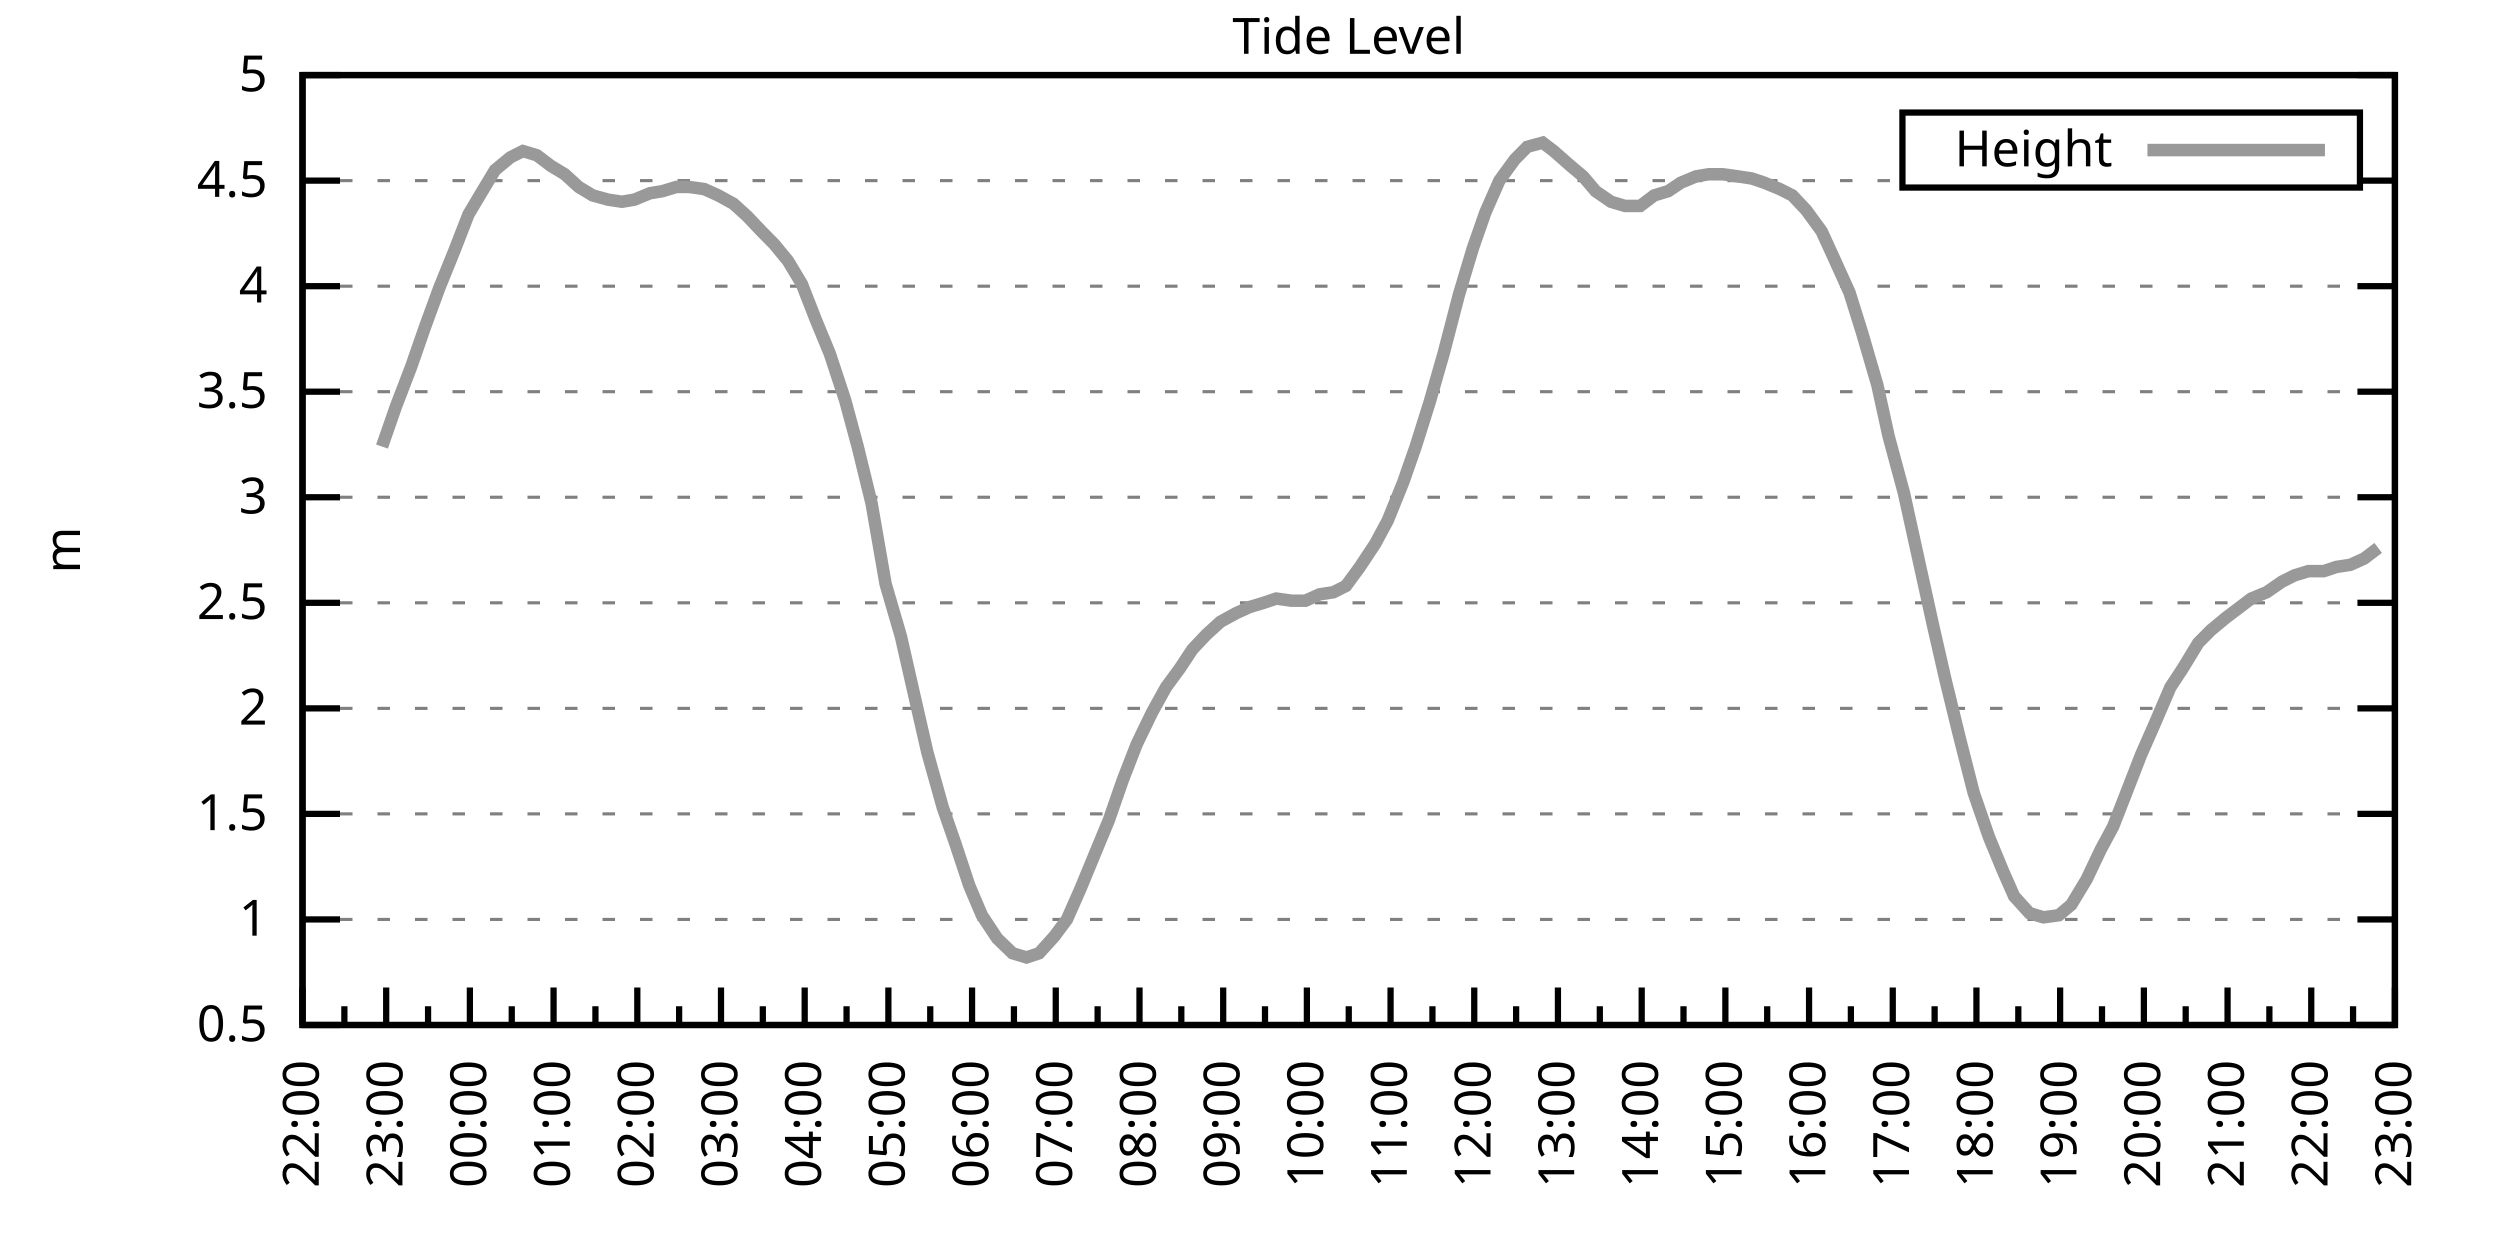
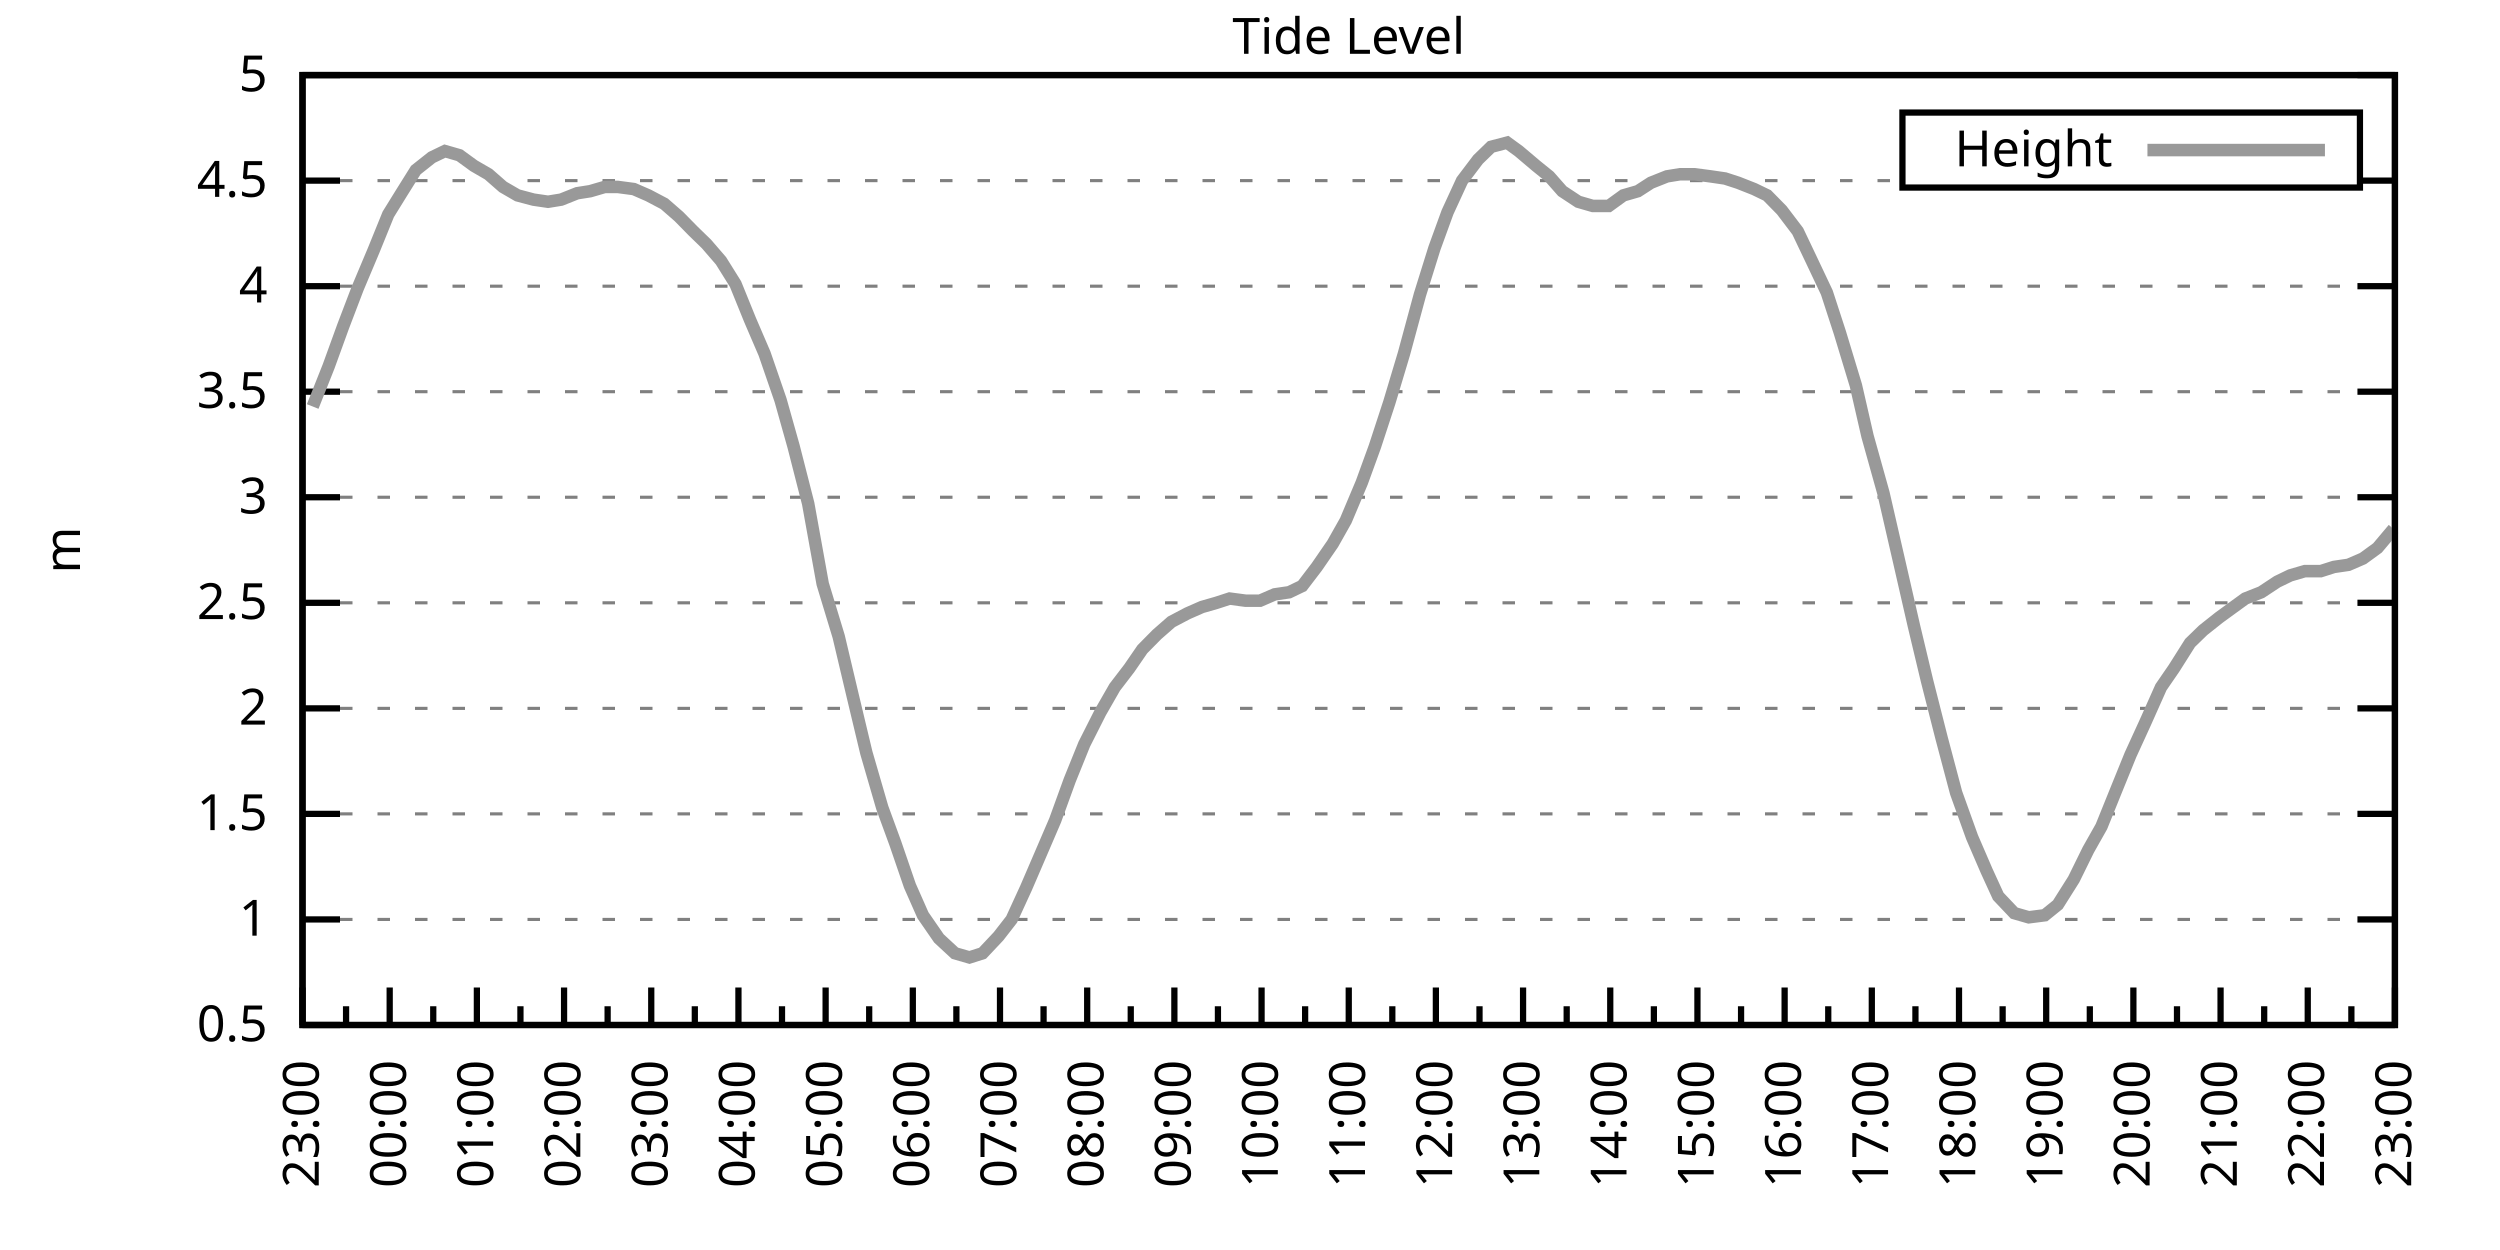
<svg xmlns="http://www.w3.org/2000/svg" xmlns:xlink="http://www.w3.org/1999/xlink" width="400" height="200" viewBox="0 0 400 200">
  <g id="gnuplot_canvas">
    <rect x="0" y="0" width="400" height="200" fill="none" />
    <defs>
      <circle id="gpDot" r="0.5" stroke-width="0.5" stroke="currentColor" />
      <path id="gpPt0" stroke-width="0.333" stroke="currentColor" d="M-1,0 h2 M0,-1 v2" />
      <path id="gpPt1" stroke-width="0.333" stroke="currentColor" d="M-1,-1 L1,1 M1,-1 L-1,1" />
      <path id="gpPt2" stroke-width="0.333" stroke="currentColor" d="M-1,0 L1,0 M0,-1 L0,1 M-1,-1 L1,1 M-1,1 L1,-1" />
      <rect id="gpPt3" stroke-width="0.333" stroke="currentColor" x="-1" y="-1" width="2" height="2" />
      <rect id="gpPt4" stroke-width="0.333" stroke="currentColor" fill="currentColor" x="-1" y="-1" width="2" height="2" />
      <circle id="gpPt5" stroke-width="0.333" stroke="currentColor" cx="0" cy="0" r="1" />
      <use xlink:href="#gpPt5" id="gpPt6" fill="currentColor" stroke="none" />
      <path id="gpPt7" stroke-width="0.333" stroke="currentColor" d="M0,-1.33 L-1.33,0.67 L1.33,0.67 z" />
      <use xlink:href="#gpPt7" id="gpPt8" fill="currentColor" stroke="none" />
      <use xlink:href="#gpPt7" id="gpPt9" stroke="currentColor" transform="rotate(180)" />
      <use xlink:href="#gpPt9" id="gpPt10" fill="currentColor" stroke="none" />
      <use xlink:href="#gpPt3" id="gpPt11" stroke="currentColor" transform="rotate(45)" />
      <use xlink:href="#gpPt11" id="gpPt12" fill="currentColor" stroke="none" />
      <path id="gpPt13" stroke-width="0.333" stroke="currentColor" d="M0,1.330 L1.265,0.411 L0.782,-1.067 L-0.782,-1.076 L-1.265,0.411 z" />
      <use xlink:href="#gpPt13" id="gpPt14" fill="currentColor" stroke="none" />
      <filter id="textbox" filterUnits="objectBoundingBox" x="0" y="0" height="1" width="1">
        <feFlood flood-color="white" flood-opacity="1" result="bgnd" />
        <feComposite in="SourceGraphic" in2="bgnd" operator="atop" />
      </filter>
      <filter id="greybox" filterUnits="objectBoundingBox" x="0" y="0" height="1" width="1">
        <feFlood flood-color="lightgrey" flood-opacity="1" result="grey" />
        <feComposite in="SourceGraphic" in2="grey" operator="atop" />
      </filter>
    </defs>
    <g fill="none" color="white" stroke="currentColor" stroke-width="1.00" stroke-linecap="butt" stroke-linejoin="miter">
</g>
    <g fill="none" color="black" stroke="currentColor" stroke-width="1.00" stroke-linecap="butt" stroke-linejoin="miter">
      <g stroke="none" shape-rendering="crispEdges">
        <polygon fill="rgb(255, 255, 255)" points="48.40,164.00 383.18,164.00 383.18,12.02 48.40,12.02 " />
      </g>
    </g>
    <g fill="none" color="black" stroke="currentColor" stroke-width="1.00" stroke-linecap="butt" stroke-linejoin="miter">
</g>
    <g fill="none" color="black" stroke="black" stroke-width="0.50" stroke-linecap="butt" stroke-linejoin="miter">
</g>
    <g fill="none" color="gray" stroke="currentColor" stroke-width="0.50" stroke-linecap="butt" stroke-linejoin="miter">
      <path stroke="gray" stroke-dasharray="2,4" class="gridline" d="M48.40,164.00 L383.19,164.00  " />
    </g>
    <g fill="none" color="gray" stroke="gray" stroke-width="1.00" stroke-linecap="butt" stroke-linejoin="miter">
</g>
    <g fill="none" color="black" stroke="currentColor" stroke-width="1.00" stroke-linecap="butt" stroke-linejoin="miter">
      <path stroke="black" d="M48.40,164.00 L54.40,164.00 M383.19,164.00 L377.19,164.00  " />
      <g transform="translate(42.80,166.60)" stroke="none" fill="black" font-family="Sans" font-size="8.00" text-anchor="end">
        <text>
          <tspan font-family="Sans"> 0.5</tspan>
        </text>
      </g>
    </g>
    <g fill="none" color="black" stroke="currentColor" stroke-width="1.00" stroke-linecap="butt" stroke-linejoin="miter">
</g>
    <g fill="none" color="black" stroke="black" stroke-width="0.50" stroke-linecap="butt" stroke-linejoin="miter">
</g>
    <g fill="none" color="gray" stroke="currentColor" stroke-width="0.50" stroke-linecap="butt" stroke-linejoin="miter">
      <path stroke="gray" stroke-dasharray="2,4" class="gridline" d="M48.40,147.11 L383.19,147.11  " />
    </g>
    <g fill="none" color="gray" stroke="gray" stroke-width="1.00" stroke-linecap="butt" stroke-linejoin="miter">
</g>
    <g fill="none" color="black" stroke="currentColor" stroke-width="1.00" stroke-linecap="butt" stroke-linejoin="miter">
      <path stroke="black" d="M48.40,147.11 L54.40,147.11 M383.19,147.11 L377.19,147.11  " />
      <g transform="translate(42.80,149.71)" stroke="none" fill="black" font-family="Sans" font-size="8.00" text-anchor="end">
        <text>
          <tspan font-family="Sans"> 1</tspan>
        </text>
      </g>
    </g>
    <g fill="none" color="black" stroke="currentColor" stroke-width="1.00" stroke-linecap="butt" stroke-linejoin="miter">
</g>
    <g fill="none" color="black" stroke="black" stroke-width="0.50" stroke-linecap="butt" stroke-linejoin="miter">
</g>
    <g fill="none" color="gray" stroke="currentColor" stroke-width="0.50" stroke-linecap="butt" stroke-linejoin="miter">
      <path stroke="gray" stroke-dasharray="2,4" class="gridline" d="M48.40,130.22 L383.19,130.22  " />
    </g>
    <g fill="none" color="gray" stroke="gray" stroke-width="1.00" stroke-linecap="butt" stroke-linejoin="miter">
</g>
    <g fill="none" color="black" stroke="currentColor" stroke-width="1.00" stroke-linecap="butt" stroke-linejoin="miter">
      <path stroke="black" d="M48.40,130.22 L54.40,130.22 M383.19,130.22 L377.19,130.22  " />
      <g transform="translate(42.80,132.82)" stroke="none" fill="black" font-family="Sans" font-size="8.00" text-anchor="end">
        <text>
          <tspan font-family="Sans"> 1.5</tspan>
        </text>
      </g>
    </g>
    <g fill="none" color="black" stroke="currentColor" stroke-width="1.00" stroke-linecap="butt" stroke-linejoin="miter">
</g>
    <g fill="none" color="black" stroke="black" stroke-width="0.50" stroke-linecap="butt" stroke-linejoin="miter">
</g>
    <g fill="none" color="gray" stroke="currentColor" stroke-width="0.50" stroke-linecap="butt" stroke-linejoin="miter">
      <path stroke="gray" stroke-dasharray="2,4" class="gridline" d="M48.40,113.34 L383.19,113.34  " />
    </g>
    <g fill="none" color="gray" stroke="gray" stroke-width="1.00" stroke-linecap="butt" stroke-linejoin="miter">
</g>
    <g fill="none" color="black" stroke="currentColor" stroke-width="1.00" stroke-linecap="butt" stroke-linejoin="miter">
      <path stroke="black" d="M48.40,113.34 L54.40,113.34 M383.19,113.34 L377.19,113.34  " />
      <g transform="translate(42.80,115.94)" stroke="none" fill="black" font-family="Sans" font-size="8.00" text-anchor="end">
        <text>
          <tspan font-family="Sans"> 2</tspan>
        </text>
      </g>
    </g>
    <g fill="none" color="black" stroke="currentColor" stroke-width="1.00" stroke-linecap="butt" stroke-linejoin="miter">
</g>
    <g fill="none" color="black" stroke="black" stroke-width="0.50" stroke-linecap="butt" stroke-linejoin="miter">
</g>
    <g fill="none" color="gray" stroke="currentColor" stroke-width="0.50" stroke-linecap="butt" stroke-linejoin="miter">
      <path stroke="gray" stroke-dasharray="2,4" class="gridline" d="M48.40,96.45 L383.19,96.45  " />
    </g>
    <g fill="none" color="gray" stroke="gray" stroke-width="1.00" stroke-linecap="butt" stroke-linejoin="miter">
</g>
    <g fill="none" color="black" stroke="currentColor" stroke-width="1.00" stroke-linecap="butt" stroke-linejoin="miter">
      <path stroke="black" d="M48.40,96.45 L54.40,96.45 M383.19,96.45 L377.19,96.45  " />
      <g transform="translate(42.80,99.05)" stroke="none" fill="black" font-family="Sans" font-size="8.00" text-anchor="end">
        <text>
          <tspan font-family="Sans"> 2.5</tspan>
        </text>
      </g>
    </g>
    <g fill="none" color="black" stroke="currentColor" stroke-width="1.00" stroke-linecap="butt" stroke-linejoin="miter">
</g>
    <g fill="none" color="black" stroke="black" stroke-width="0.50" stroke-linecap="butt" stroke-linejoin="miter">
</g>
    <g fill="none" color="gray" stroke="currentColor" stroke-width="0.50" stroke-linecap="butt" stroke-linejoin="miter">
      <path stroke="gray" stroke-dasharray="2,4" class="gridline" d="M48.40,79.56 L383.19,79.56  " />
    </g>
    <g fill="none" color="gray" stroke="gray" stroke-width="1.00" stroke-linecap="butt" stroke-linejoin="miter">
</g>
    <g fill="none" color="black" stroke="currentColor" stroke-width="1.00" stroke-linecap="butt" stroke-linejoin="miter">
      <path stroke="black" d="M48.40,79.56 L54.40,79.56 M383.19,79.56 L377.19,79.56  " />
      <g transform="translate(42.80,82.16)" stroke="none" fill="black" font-family="Sans" font-size="8.00" text-anchor="end">
        <text>
          <tspan font-family="Sans"> 3</tspan>
        </text>
      </g>
    </g>
    <g fill="none" color="black" stroke="currentColor" stroke-width="1.00" stroke-linecap="butt" stroke-linejoin="miter">
</g>
    <g fill="none" color="black" stroke="black" stroke-width="0.50" stroke-linecap="butt" stroke-linejoin="miter">
</g>
    <g fill="none" color="gray" stroke="currentColor" stroke-width="0.50" stroke-linecap="butt" stroke-linejoin="miter">
      <path stroke="gray" stroke-dasharray="2,4" class="gridline" d="M48.40,62.67 L383.19,62.67  " />
    </g>
    <g fill="none" color="gray" stroke="gray" stroke-width="1.00" stroke-linecap="butt" stroke-linejoin="miter">
</g>
    <g fill="none" color="black" stroke="currentColor" stroke-width="1.00" stroke-linecap="butt" stroke-linejoin="miter">
      <path stroke="black" d="M48.40,62.67 L54.40,62.67 M383.19,62.67 L377.19,62.67  " />
      <g transform="translate(42.80,65.27)" stroke="none" fill="black" font-family="Sans" font-size="8.00" text-anchor="end">
        <text>
          <tspan font-family="Sans"> 3.5</tspan>
        </text>
      </g>
    </g>
    <g fill="none" color="black" stroke="currentColor" stroke-width="1.00" stroke-linecap="butt" stroke-linejoin="miter">
</g>
    <g fill="none" color="black" stroke="black" stroke-width="0.50" stroke-linecap="butt" stroke-linejoin="miter">
</g>
    <g fill="none" color="gray" stroke="currentColor" stroke-width="0.50" stroke-linecap="butt" stroke-linejoin="miter">
      <path stroke="gray" stroke-dasharray="2,4" class="gridline" d="M48.40,45.79 L383.19,45.79  " />
    </g>
    <g fill="none" color="gray" stroke="gray" stroke-width="1.00" stroke-linecap="butt" stroke-linejoin="miter">
</g>
    <g fill="none" color="black" stroke="currentColor" stroke-width="1.00" stroke-linecap="butt" stroke-linejoin="miter">
      <path stroke="black" d="M48.40,45.79 L54.40,45.79 M383.19,45.79 L377.19,45.79  " />
      <g transform="translate(42.80,48.39)" stroke="none" fill="black" font-family="Sans" font-size="8.00" text-anchor="end">
        <text>
          <tspan font-family="Sans"> 4</tspan>
        </text>
      </g>
    </g>
    <g fill="none" color="black" stroke="currentColor" stroke-width="1.00" stroke-linecap="butt" stroke-linejoin="miter">
</g>
    <g fill="none" color="black" stroke="black" stroke-width="0.50" stroke-linecap="butt" stroke-linejoin="miter">
</g>
    <g fill="none" color="gray" stroke="currentColor" stroke-width="0.50" stroke-linecap="butt" stroke-linejoin="miter">
      <path stroke="gray" stroke-dasharray="2,4" class="gridline" d="M48.40,28.90 L304.39,28.90 M377.59,28.90 L383.19,28.90  " />
    </g>
    <g fill="none" color="gray" stroke="gray" stroke-width="1.00" stroke-linecap="butt" stroke-linejoin="miter">
</g>
    <g fill="none" color="black" stroke="currentColor" stroke-width="1.00" stroke-linecap="butt" stroke-linejoin="miter">
      <path stroke="black" d="M48.40,28.90 L54.40,28.90 M383.19,28.90 L377.19,28.90  " />
      <g transform="translate(42.80,31.50)" stroke="none" fill="black" font-family="Sans" font-size="8.00" text-anchor="end">
        <text>
          <tspan font-family="Sans"> 4.5</tspan>
        </text>
      </g>
    </g>
    <g fill="none" color="black" stroke="currentColor" stroke-width="1.00" stroke-linecap="butt" stroke-linejoin="miter">
</g>
    <g fill="none" color="black" stroke="black" stroke-width="0.50" stroke-linecap="butt" stroke-linejoin="miter">
</g>
    <g fill="none" color="gray" stroke="currentColor" stroke-width="0.50" stroke-linecap="butt" stroke-linejoin="miter">
      <path stroke="gray" stroke-dasharray="2,4" class="gridline" d="M48.40,12.01 L383.19,12.01  " />
    </g>
    <g fill="none" color="gray" stroke="gray" stroke-width="1.00" stroke-linecap="butt" stroke-linejoin="miter">
</g>
    <g fill="none" color="black" stroke="currentColor" stroke-width="1.00" stroke-linecap="butt" stroke-linejoin="miter">
      <path stroke="black" d="M48.40,12.01 L54.40,12.01 M383.19,12.01 L377.19,12.01  " />
      <g transform="translate(42.80,14.61)" stroke="none" fill="black" font-family="Sans" font-size="8.00" text-anchor="end">
        <text>
          <tspan font-family="Sans"> 5</tspan>
        </text>
      </g>
    </g>
    <g fill="none" color="black" stroke="currentColor" stroke-width="1.00" stroke-linecap="butt" stroke-linejoin="miter">
      <path stroke="black" d="M48.40,164.00 L48.40,158.00  " />
      <g transform="translate(51.00,169.60) rotate(270)" stroke="none" fill="black" font-family="Sans" font-size="8.00" text-anchor="end">
        <text>
+           <tspan font-family="Sans">23:00</tspan>
+         </text>
+       </g>
+     </g>
+     <g fill="none" color="black" stroke="currentColor" stroke-width="1.00" stroke-linecap="butt" stroke-linejoin="miter">
+       <path stroke="black" d="M55.37,164.00 L55.37,161.00 M62.35,164.00 L62.35,158.00  " />
+       <g transform="translate(64.95,169.60) rotate(270)" stroke="none" fill="black" font-family="Sans" font-size="8.00" text-anchor="end">
+         <text>
+           <tspan font-family="Sans">00:00</tspan>
+         </text>
+       </g>
+     </g>
+     <g fill="none" color="black" stroke="currentColor" stroke-width="1.00" stroke-linecap="butt" stroke-linejoin="miter">
+       <path stroke="black" d="M69.32,164.00 L69.32,161.00 M76.30,164.00 L76.30,158.00  " />
+       <g transform="translate(78.90,169.60) rotate(270)" stroke="none" fill="black" font-family="Sans" font-size="8.00" text-anchor="end">
+         <text>
+           <tspan font-family="Sans">01:00</tspan>
+         </text>
+       </g>
+     </g>
+     <g fill="none" color="black" stroke="currentColor" stroke-width="1.00" stroke-linecap="butt" stroke-linejoin="miter">
+       <path stroke="black" d="M83.27,164.00 L83.27,161.00 M90.25,164.00 L90.25,158.00  " />
+       <g transform="translate(92.85,169.60) rotate(270)" stroke="none" fill="black" font-family="Sans" font-size="8.00" text-anchor="end">
+         <text>
+           <tspan font-family="Sans">02:00</tspan>
+         </text>
+       </g>
+     </g>
+     <g fill="none" color="black" stroke="currentColor" stroke-width="1.00" stroke-linecap="butt" stroke-linejoin="miter">
+       <path stroke="black" d="M97.22,164.00 L97.22,161.00 M104.20,164.00 L104.20,158.00  " />
+       <g transform="translate(106.80,169.60) rotate(270)" stroke="none" fill="black" font-family="Sans" font-size="8.00" text-anchor="end">
+         <text>
+           <tspan font-family="Sans">03:00</tspan>
+         </text>
+       </g>
+     </g>
+     <g fill="none" color="black" stroke="currentColor" stroke-width="1.00" stroke-linecap="butt" stroke-linejoin="miter">
+       <path stroke="black" d="M111.17,164.00 L111.17,161.00 M118.15,164.00 L118.15,158.00  " />
+       <g transform="translate(120.75,169.60) rotate(270)" stroke="none" fill="black" font-family="Sans" font-size="8.00" text-anchor="end">
+         <text>
+           <tspan font-family="Sans">04:00</tspan>
+         </text>
+       </g>
+     </g>
+     <g fill="none" color="black" stroke="currentColor" stroke-width="1.00" stroke-linecap="butt" stroke-linejoin="miter">
+       <path stroke="black" d="M125.12,164.00 L125.12,161.00 M132.10,164.00 L132.10,158.00  " />
+       <g transform="translate(134.70,169.60) rotate(270)" stroke="none" fill="black" font-family="Sans" font-size="8.00" text-anchor="end">
+         <text>
+           <tspan font-family="Sans">05:00</tspan>
+         </text>
+       </g>
+     </g>
+     <g fill="none" color="black" stroke="currentColor" stroke-width="1.00" stroke-linecap="butt" stroke-linejoin="miter">
+       <path stroke="black" d="M139.07,164.00 L139.07,161.00 M146.05,164.00 L146.05,158.00  " />
+       <g transform="translate(148.65,169.60) rotate(270)" stroke="none" fill="black" font-family="Sans" font-size="8.00" text-anchor="end">
+         <text>
+           <tspan font-family="Sans">06:00</tspan>
+         </text>
+       </g>
+     </g>
+     <g fill="none" color="black" stroke="currentColor" stroke-width="1.00" stroke-linecap="butt" stroke-linejoin="miter">
+       <path stroke="black" d="M153.02,164.00 L153.02,161.00 M160.00,164.00 L160.00,158.00  " />
+       <g transform="translate(162.60,169.60) rotate(270)" stroke="none" fill="black" font-family="Sans" font-size="8.00" text-anchor="end">
+         <text>
+           <tspan font-family="Sans">07:00</tspan>
+         </text>
+       </g>
+     </g>
+     <g fill="none" color="black" stroke="currentColor" stroke-width="1.00" stroke-linecap="butt" stroke-linejoin="miter">
+       <path stroke="black" d="M166.97,164.00 L166.97,161.00 M173.95,164.00 L173.95,158.00  " />
+       <g transform="translate(176.55,169.60) rotate(270)" stroke="none" fill="black" font-family="Sans" font-size="8.00" text-anchor="end">
+         <text>
+           <tspan font-family="Sans">08:00</tspan>
+         </text>
+       </g>
+     </g>
+     <g fill="none" color="black" stroke="currentColor" stroke-width="1.00" stroke-linecap="butt" stroke-linejoin="miter">
+       <path stroke="black" d="M180.92,164.00 L180.92,161.00 M187.90,164.00 L187.90,158.00  " />
+       <g transform="translate(190.50,169.60) rotate(270)" stroke="none" fill="black" font-family="Sans" font-size="8.00" text-anchor="end">
+         <text>
+           <tspan font-family="Sans">09:00</tspan>
+         </text>
+       </g>
+     </g>
+     <g fill="none" color="black" stroke="currentColor" stroke-width="1.00" stroke-linecap="butt" stroke-linejoin="miter">
+       <path stroke="black" d="M194.87,164.00 L194.87,161.00 M201.85,164.00 L201.85,158.00  " />
+       <g transform="translate(204.45,169.60) rotate(270)" stroke="none" fill="black" font-family="Sans" font-size="8.00" text-anchor="end">
+         <text>
+           <tspan font-family="Sans">10:00</tspan>
+         </text>
+       </g>
+     </g>
+     <g fill="none" color="black" stroke="currentColor" stroke-width="1.00" stroke-linecap="butt" stroke-linejoin="miter">
+       <path stroke="black" d="M208.82,164.00 L208.82,161.00 M215.80,164.00 L215.80,158.00  " />
+       <g transform="translate(218.40,169.60) rotate(270)" stroke="none" fill="black" font-family="Sans" font-size="8.00" text-anchor="end">
+         <text>
+           <tspan font-family="Sans">11:00</tspan>
+         </text>
+       </g>
+     </g>
+     <g fill="none" color="black" stroke="currentColor" stroke-width="1.00" stroke-linecap="butt" stroke-linejoin="miter">
+       <path stroke="black" d="M222.77,164.00 L222.77,161.00 M229.74,164.00 L229.74,158.00  " />
+       <g transform="translate(232.34,169.60) rotate(270)" stroke="none" fill="black" font-family="Sans" font-size="8.00" text-anchor="end">
+         <text>
+           <tspan font-family="Sans">12:00</tspan>
+         </text>
+       </g>
+     </g>
+     <g fill="none" color="black" stroke="currentColor" stroke-width="1.00" stroke-linecap="butt" stroke-linejoin="miter">
+       <path stroke="black" d="M236.72,164.00 L236.72,161.00 M243.69,164.00 L243.69,158.00  " />
+       <g transform="translate(246.29,169.60) rotate(270)" stroke="none" fill="black" font-family="Sans" font-size="8.00" text-anchor="end">
+         <text>
+           <tspan font-family="Sans">13:00</tspan>
+         </text>
+       </g>
+     </g>
+     <g fill="none" color="black" stroke="currentColor" stroke-width="1.00" stroke-linecap="butt" stroke-linejoin="miter">
+       <path stroke="black" d="M250.67,164.00 L250.67,161.00 M257.64,164.00 L257.64,158.00  " />
+       <g transform="translate(260.24,169.60) rotate(270)" stroke="none" fill="black" font-family="Sans" font-size="8.00" text-anchor="end">
+         <text>
+           <tspan font-family="Sans">14:00</tspan>
+         </text>
+       </g>
+     </g>
+     <g fill="none" color="black" stroke="currentColor" stroke-width="1.00" stroke-linecap="butt" stroke-linejoin="miter">
+       <path stroke="black" d="M264.62,164.00 L264.62,161.00 M271.59,164.00 L271.59,158.00  " />
+       <g transform="translate(274.19,169.60) rotate(270)" stroke="none" fill="black" font-family="Sans" font-size="8.00" text-anchor="end">
+         <text>
+           <tspan font-family="Sans">15:00</tspan>
+         </text>
+       </g>
+     </g>
+     <g fill="none" color="black" stroke="currentColor" stroke-width="1.00" stroke-linecap="butt" stroke-linejoin="miter">
+       <path stroke="black" d="M278.57,164.00 L278.57,161.00 M285.54,164.00 L285.54,158.00  " />
+       <g transform="translate(288.14,169.60) rotate(270)" stroke="none" fill="black" font-family="Sans" font-size="8.00" text-anchor="end">
+         <text>
+           <tspan font-family="Sans">16:00</tspan>
+         </text>
+       </g>
+     </g>
+     <g fill="none" color="black" stroke="currentColor" stroke-width="1.00" stroke-linecap="butt" stroke-linejoin="miter">
+       <path stroke="black" d="M292.52,164.00 L292.52,161.00 M299.49,164.00 L299.49,158.00  " />
+       <g transform="translate(302.09,169.60) rotate(270)" stroke="none" fill="black" font-family="Sans" font-size="8.00" text-anchor="end">
+         <text>
+           <tspan font-family="Sans">17:00</tspan>
+         </text>
+       </g>
+     </g>
+     <g fill="none" color="black" stroke="currentColor" stroke-width="1.00" stroke-linecap="butt" stroke-linejoin="miter">
+       <path stroke="black" d="M306.47,164.00 L306.47,161.00 M313.44,164.00 L313.44,158.00  " />
+       <g transform="translate(316.04,169.60) rotate(270)" stroke="none" fill="black" font-family="Sans" font-size="8.00" text-anchor="end">
+         <text>
+           <tspan font-family="Sans">18:00</tspan>
+         </text>
+       </g>
+     </g>
+     <g fill="none" color="black" stroke="currentColor" stroke-width="1.00" stroke-linecap="butt" stroke-linejoin="miter">
+       <path stroke="black" d="M320.42,164.00 L320.42,161.00 M327.39,164.00 L327.39,158.00  " />
+       <g transform="translate(329.99,169.60) rotate(270)" stroke="none" fill="black" font-family="Sans" font-size="8.00" text-anchor="end">
+         <text>
+           <tspan font-family="Sans">19:00</tspan>
+         </text>
+       </g>
+     </g>
+     <g fill="none" color="black" stroke="currentColor" stroke-width="1.00" stroke-linecap="butt" stroke-linejoin="miter">
+       <path stroke="black" d="M334.37,164.00 L334.37,161.00 M341.34,164.00 L341.34,158.00  " />
+       <g transform="translate(343.94,169.60) rotate(270)" stroke="none" fill="black" font-family="Sans" font-size="8.00" text-anchor="end">
+         <text>
+           <tspan font-family="Sans">20:00</tspan>
+         </text>
+       </g>
+     </g>
+     <g fill="none" color="black" stroke="currentColor" stroke-width="1.00" stroke-linecap="butt" stroke-linejoin="miter">
+       <path stroke="black" d="M348.32,164.00 L348.32,161.00 M355.29,164.00 L355.29,158.00  " />
+       <g transform="translate(357.89,169.60) rotate(270)" stroke="none" fill="black" font-family="Sans" font-size="8.00" text-anchor="end">
+         <text>
+           <tspan font-family="Sans">21:00</tspan>
+         </text>
+       </g>
+     </g>
+     <g fill="none" color="black" stroke="currentColor" stroke-width="1.00" stroke-linecap="butt" stroke-linejoin="miter">
+       <path stroke="black" d="M362.27,164.00 L362.27,161.00 M369.24,164.00 L369.24,158.00  " />
+       <g transform="translate(371.84,169.60) rotate(270)" stroke="none" fill="black" font-family="Sans" font-size="8.00" text-anchor="end">
+         <text>
          <tspan font-family="Sans">22:00</tspan>
        </text>
      </g>
    </g>
    <g fill="none" color="black" stroke="currentColor" stroke-width="1.00" stroke-linecap="butt" stroke-linejoin="miter">
-       <path stroke="black" d="M55.10,164.00 L55.10,161.00 M61.79,164.00 L61.79,158.00  " />
-       <g transform="translate(64.39,169.60) rotate(270)" stroke="none" fill="black" font-family="Sans" font-size="8.00" text-anchor="end">
-         <text>
-           <tspan font-family="Sans">23:00</tspan>
-         </text>
-       </g>
-     </g>
-     <g fill="none" color="black" stroke="currentColor" stroke-width="1.00" stroke-linecap="butt" stroke-linejoin="miter">
-       <path stroke="black" d="M68.49,164.00 L68.49,161.00 M75.18,164.00 L75.18,158.00  " />
-       <g transform="translate(77.78,169.60) rotate(270)" stroke="none" fill="black" font-family="Sans" font-size="8.00" text-anchor="end">
-         <text>
-           <tspan font-family="Sans">00:00</tspan>
-         </text>
-       </g>
-     </g>
-     <g fill="none" color="black" stroke="currentColor" stroke-width="1.00" stroke-linecap="butt" stroke-linejoin="miter">
-       <path stroke="black" d="M81.88,164.00 L81.88,161.00 M88.57,164.00 L88.57,158.00  " />
-       <g transform="translate(91.17,169.60) rotate(270)" stroke="none" fill="black" font-family="Sans" font-size="8.00" text-anchor="end">
-         <text>
-           <tspan font-family="Sans">01:00</tspan>
-         </text>
-       </g>
-     </g>
-     <g fill="none" color="black" stroke="currentColor" stroke-width="1.00" stroke-linecap="butt" stroke-linejoin="miter">
-       <path stroke="black" d="M95.27,164.00 L95.27,161.00 M101.97,164.00 L101.97,158.00  " />
-       <g transform="translate(104.57,169.60) rotate(270)" stroke="none" fill="black" font-family="Sans" font-size="8.00" text-anchor="end">
-         <text>
-           <tspan font-family="Sans">02:00</tspan>
-         </text>
-       </g>
-     </g>
-     <g fill="none" color="black" stroke="currentColor" stroke-width="1.00" stroke-linecap="butt" stroke-linejoin="miter">
-       <path stroke="black" d="M108.66,164.00 L108.66,161.00 M115.36,164.00 L115.36,158.00  " />
-       <g transform="translate(117.96,169.60) rotate(270)" stroke="none" fill="black" font-family="Sans" font-size="8.00" text-anchor="end">
-         <text>
-           <tspan font-family="Sans">03:00</tspan>
-         </text>
-       </g>
-     </g>
-     <g fill="none" color="black" stroke="currentColor" stroke-width="1.00" stroke-linecap="butt" stroke-linejoin="miter">
-       <path stroke="black" d="M122.05,164.00 L122.05,161.00 M128.75,164.00 L128.75,158.00  " />
-       <g transform="translate(131.35,169.60) rotate(270)" stroke="none" fill="black" font-family="Sans" font-size="8.00" text-anchor="end">
-         <text>
-           <tspan font-family="Sans">04:00</tspan>
-         </text>
-       </g>
-     </g>
-     <g fill="none" color="black" stroke="currentColor" stroke-width="1.00" stroke-linecap="butt" stroke-linejoin="miter">
-       <path stroke="black" d="M135.45,164.00 L135.45,161.00 M142.14,164.00 L142.14,158.00  " />
-       <g transform="translate(144.74,169.60) rotate(270)" stroke="none" fill="black" font-family="Sans" font-size="8.00" text-anchor="end">
-         <text>
-           <tspan font-family="Sans">05:00</tspan>
-         </text>
-       </g>
-     </g>
-     <g fill="none" color="black" stroke="currentColor" stroke-width="1.00" stroke-linecap="butt" stroke-linejoin="miter">
-       <path stroke="black" d="M148.84,164.00 L148.84,161.00 M155.53,164.00 L155.53,158.00  " />
-       <g transform="translate(158.13,169.60) rotate(270)" stroke="none" fill="black" font-family="Sans" font-size="8.00" text-anchor="end">
-         <text>
-           <tspan font-family="Sans">06:00</tspan>
-         </text>
-       </g>
-     </g>
-     <g fill="none" color="black" stroke="currentColor" stroke-width="1.00" stroke-linecap="butt" stroke-linejoin="miter">
-       <path stroke="black" d="M162.23,164.00 L162.23,161.00 M168.92,164.00 L168.92,158.00  " />
-       <g transform="translate(171.52,169.60) rotate(270)" stroke="none" fill="black" font-family="Sans" font-size="8.00" text-anchor="end">
-         <text>
-           <tspan font-family="Sans">07:00</tspan>
-         </text>
-       </g>
-     </g>
-     <g fill="none" color="black" stroke="currentColor" stroke-width="1.00" stroke-linecap="butt" stroke-linejoin="miter">
-       <path stroke="black" d="M175.62,164.00 L175.62,161.00 M182.32,164.00 L182.32,158.00  " />
-       <g transform="translate(184.92,169.60) rotate(270)" stroke="none" fill="black" font-family="Sans" font-size="8.00" text-anchor="end">
-         <text>
-           <tspan font-family="Sans">08:00</tspan>
-         </text>
-       </g>
-     </g>
-     <g fill="none" color="black" stroke="currentColor" stroke-width="1.00" stroke-linecap="butt" stroke-linejoin="miter">
-       <path stroke="black" d="M189.01,164.00 L189.01,161.00 M195.71,164.00 L195.71,158.00  " />
-       <g transform="translate(198.31,169.60) rotate(270)" stroke="none" fill="black" font-family="Sans" font-size="8.00" text-anchor="end">
-         <text>
-           <tspan font-family="Sans">09:00</tspan>
-         </text>
-       </g>
-     </g>
-     <g fill="none" color="black" stroke="currentColor" stroke-width="1.00" stroke-linecap="butt" stroke-linejoin="miter">
-       <path stroke="black" d="M202.40,164.00 L202.40,161.00 M209.10,164.00 L209.10,158.00  " />
-       <g transform="translate(211.70,169.60) rotate(270)" stroke="none" fill="black" font-family="Sans" font-size="8.00" text-anchor="end">
-         <text>
-           <tspan font-family="Sans">10:00</tspan>
-         </text>
-       </g>
-     </g>
-     <g fill="none" color="black" stroke="currentColor" stroke-width="1.00" stroke-linecap="butt" stroke-linejoin="miter">
-       <path stroke="black" d="M215.80,164.00 L215.80,161.00 M222.49,164.00 L222.49,158.00  " />
-       <g transform="translate(225.09,169.60) rotate(270)" stroke="none" fill="black" font-family="Sans" font-size="8.00" text-anchor="end">
-         <text>
-           <tspan font-family="Sans">11:00</tspan>
-         </text>
-       </g>
-     </g>
-     <g fill="none" color="black" stroke="currentColor" stroke-width="1.00" stroke-linecap="butt" stroke-linejoin="miter">
-       <path stroke="black" d="M229.19,164.00 L229.19,161.00 M235.88,164.00 L235.88,158.00  " />
-       <g transform="translate(238.48,169.60) rotate(270)" stroke="none" fill="black" font-family="Sans" font-size="8.00" text-anchor="end">
-         <text>
-           <tspan font-family="Sans">12:00</tspan>
-         </text>
-       </g>
-     </g>
-     <g fill="none" color="black" stroke="currentColor" stroke-width="1.00" stroke-linecap="butt" stroke-linejoin="miter">
-       <path stroke="black" d="M242.58,164.00 L242.58,161.00 M249.27,164.00 L249.27,158.00  " />
-       <g transform="translate(251.87,169.60) rotate(270)" stroke="none" fill="black" font-family="Sans" font-size="8.00" text-anchor="end">
-         <text>
-           <tspan font-family="Sans">13:00</tspan>
-         </text>
-       </g>
-     </g>
-     <g fill="none" color="black" stroke="currentColor" stroke-width="1.00" stroke-linecap="butt" stroke-linejoin="miter">
-       <path stroke="black" d="M255.97,164.00 L255.97,161.00 M262.67,164.00 L262.67,158.00  " />
-       <g transform="translate(265.27,169.60) rotate(270)" stroke="none" fill="black" font-family="Sans" font-size="8.00" text-anchor="end">
-         <text>
-           <tspan font-family="Sans">14:00</tspan>
-         </text>
-       </g>
-     </g>
-     <g fill="none" color="black" stroke="currentColor" stroke-width="1.00" stroke-linecap="butt" stroke-linejoin="miter">
-       <path stroke="black" d="M269.36,164.00 L269.36,161.00 M276.06,164.00 L276.06,158.00  " />
-       <g transform="translate(278.66,169.60) rotate(270)" stroke="none" fill="black" font-family="Sans" font-size="8.00" text-anchor="end">
-         <text>
-           <tspan font-family="Sans">15:00</tspan>
-         </text>
-       </g>
-     </g>
-     <g fill="none" color="black" stroke="currentColor" stroke-width="1.00" stroke-linecap="butt" stroke-linejoin="miter">
-       <path stroke="black" d="M282.75,164.00 L282.75,161.00 M289.45,164.00 L289.45,158.00  " />
-       <g transform="translate(292.05,169.60) rotate(270)" stroke="none" fill="black" font-family="Sans" font-size="8.00" text-anchor="end">
-         <text>
-           <tspan font-family="Sans">16:00</tspan>
-         </text>
-       </g>
-     </g>
-     <g fill="none" color="black" stroke="currentColor" stroke-width="1.00" stroke-linecap="butt" stroke-linejoin="miter">
-       <path stroke="black" d="M296.14,164.00 L296.14,161.00 M302.84,164.00 L302.84,158.00  " />
-       <g transform="translate(305.44,169.60) rotate(270)" stroke="none" fill="black" font-family="Sans" font-size="8.00" text-anchor="end">
-         <text>
-           <tspan font-family="Sans">17:00</tspan>
-         </text>
-       </g>
-     </g>
-     <g fill="none" color="black" stroke="currentColor" stroke-width="1.00" stroke-linecap="butt" stroke-linejoin="miter">
-       <path stroke="black" d="M309.54,164.00 L309.54,161.00 M316.23,164.00 L316.23,158.00  " />
-       <g transform="translate(318.83,169.60) rotate(270)" stroke="none" fill="black" font-family="Sans" font-size="8.00" text-anchor="end">
-         <text>
-           <tspan font-family="Sans">18:00</tspan>
-         </text>
-       </g>
-     </g>
-     <g fill="none" color="black" stroke="currentColor" stroke-width="1.00" stroke-linecap="butt" stroke-linejoin="miter">
-       <path stroke="black" d="M322.93,164.00 L322.93,161.00 M329.62,164.00 L329.62,158.00  " />
-       <g transform="translate(332.22,169.60) rotate(270)" stroke="none" fill="black" font-family="Sans" font-size="8.00" text-anchor="end">
-         <text>
-           <tspan font-family="Sans">19:00</tspan>
-         </text>
-       </g>
-     </g>
-     <g fill="none" color="black" stroke="currentColor" stroke-width="1.00" stroke-linecap="butt" stroke-linejoin="miter">
-       <path stroke="black" d="M336.32,164.00 L336.32,161.00 M343.02,164.00 L343.02,158.00  " />
-       <g transform="translate(345.62,169.60) rotate(270)" stroke="none" fill="black" font-family="Sans" font-size="8.00" text-anchor="end">
-         <text>
-           <tspan font-family="Sans">20:00</tspan>
-         </text>
-       </g>
-     </g>
-     <g fill="none" color="black" stroke="currentColor" stroke-width="1.00" stroke-linecap="butt" stroke-linejoin="miter">
-       <path stroke="black" d="M349.71,164.00 L349.71,161.00 M356.41,164.00 L356.41,158.00  " />
-       <g transform="translate(359.01,169.60) rotate(270)" stroke="none" fill="black" font-family="Sans" font-size="8.00" text-anchor="end">
-         <text>
-           <tspan font-family="Sans">21:00</tspan>
-         </text>
-       </g>
-     </g>
-     <g fill="none" color="black" stroke="currentColor" stroke-width="1.00" stroke-linecap="butt" stroke-linejoin="miter">
-       <path stroke="black" d="M363.10,164.00 L363.10,161.00 M369.80,164.00 L369.80,158.00  " />
-       <g transform="translate(372.40,169.60) rotate(270)" stroke="none" fill="black" font-family="Sans" font-size="8.00" text-anchor="end">
-         <text>
-           <tspan font-family="Sans">22:00</tspan>
-         </text>
-       </g>
-     </g>
-     <g fill="none" color="black" stroke="currentColor" stroke-width="1.00" stroke-linecap="butt" stroke-linejoin="miter">
-       <path stroke="black" d="M376.49,164.00 L376.49,161.00 M383.19,164.00 L383.19,158.00  " />
+       <path stroke="black" d="M376.22,164.00 L376.22,161.00 M383.19,164.00 L383.19,158.00  " />
      <g transform="translate(385.79,169.60) rotate(270)" stroke="none" fill="black" font-family="Sans" font-size="8.00" text-anchor="end">
        <text>
          <tspan font-family="Sans">23:00</tspan>
        </text>
      </g>
    </g>
    <g fill="none" color="black" stroke="currentColor" stroke-width="1.00" stroke-linecap="butt" stroke-linejoin="miter">
</g>
    <g fill="none" color="black" stroke="currentColor" stroke-width="1.00" stroke-linecap="butt" stroke-linejoin="miter">
      <path stroke="black" d="M48.40,12.01 L48.40,164.00 L383.19,164.00 L383.19,12.01 L48.40,12.01 Z  " />
    </g>
    <g fill="none" color="black" stroke="currentColor" stroke-width="1.00" stroke-linecap="butt" stroke-linejoin="miter">
      <g transform="translate(12.80,88.01) rotate(270)" stroke="none" fill="black" font-family="Sans" font-size="8.00" text-anchor="middle">
        <text>
          <tspan font-family="Sans">m</tspan>
        </text>
      </g>
    </g>
    <g fill="none" color="black" stroke="currentColor" stroke-width="1.00" stroke-linecap="butt" stroke-linejoin="miter">
</g>
    <g fill="none" color="black" stroke="currentColor" stroke-width="1.00" stroke-linecap="butt" stroke-linejoin="miter">
      <path stroke="black" d="M304.39,30.01 L304.39,18.01 L377.59,18.01 L377.59,30.01 L304.39,30.01 Z  " />
    </g>
    <g id="Tide_level_plot_1">
      <g fill="none" color="white" stroke="black" stroke-width="2.00" stroke-linecap="butt" stroke-linejoin="miter">
</g>
      <g fill="none" color="black" stroke="currentColor" stroke-width="2.00" stroke-linecap="butt" stroke-linejoin="miter">
        <g transform="translate(337.99,26.61)" stroke="none" fill="black" font-family="Sans" font-size="8.00" text-anchor="end">
          <text>
            <tspan font-family="Sans">Height</tspan>
          </text>
        </g>
      </g>
      <g fill="none" color="black" stroke="currentColor" stroke-width="2.00" stroke-linecap="butt" stroke-linejoin="miter">
-         <path stroke="rgb(153, 153, 153)" d="M343.59,24.01 L371.99,24.01 M61.12,71.45 L63.35,65.04 L65.81,58.62 L68.04,52.20 L70.27,46.12 L72.73,40.04   L74.96,34.30 L76.97,30.92 L79.20,27.21 L81.66,25.18 L83.66,24.17 L85.90,24.84 L88.13,26.53 L90.36,27.88   L92.59,29.91 L94.82,31.26 L97.28,31.94 L99.51,32.28 L101.52,31.94 L103.98,30.92 L105.98,30.59 L108.22,29.91   L110.22,29.91 L112.68,30.25 L114.91,31.26 L117.37,32.61 L119.60,34.64 L121.83,37.00 L123.84,39.03 L126.07,41.73   L128.30,45.45 L130.54,51.19 L132.77,56.59 L135.22,64.02 L137.23,71.45 L139.46,80.57 L141.69,93.41 L144.15,101.85   L146.38,111.65 L148.39,120.43 L150.85,129.21 L152.85,134.95 L155.09,141.71 L157.10,146.44 L159.55,150.15 L162.01,152.52   L164.24,153.19 L166.25,152.52 L168.70,149.81 L170.71,147.11 L172.94,142.05 L175.17,136.64 L177.41,131.24 L179.64,124.82   L181.87,119.08 L184.32,114.01 L186.56,109.96 L188.79,106.92 L190.80,103.88 L193.03,101.52 L195.26,99.49 L197.72,98.14   L199.95,97.12 L202.18,96.45 L204.19,95.77 L206.64,96.11 L208.88,96.11 L211.11,95.10 L213.34,94.76 L215.35,93.75   L217.58,90.71 L220.04,86.99 L222.04,83.28 L224.50,77.20 L226.51,71.45 L228.74,64.36 L230.97,56.59 L233.43,47.14   L235.66,39.71 L237.67,33.96 L239.90,28.90 L242.36,25.52 L244.36,23.49 L246.82,22.82 L248.60,24.17 L251.28,26.53   L253.29,28.22 L255.30,30.59 L257.76,32.28 L259.99,32.95 L262.44,32.95 L264.67,31.26 L266.91,30.59 L268.92,29.24   L271.37,28.22 L273.38,27.88 L275.61,27.88 L278.07,28.22 L280.30,28.56 L282.31,29.24 L284.76,30.25 L286.77,31.26   L289.00,33.63 L291.46,37.00 L293.47,41.39 L295.92,46.80 L297.93,53.22 L300.39,61.66 L302.17,69.77 L304.63,78.89   L307.08,90.03 L309.31,100.16 L311.32,108.95 L313.55,118.07 L315.79,126.85 L318.24,133.94 L320.47,139.34 L322.26,143.40   L324.71,146.10 L326.95,146.77 L329.40,146.44 L331.41,144.75 L333.86,140.69 L336.10,135.97 L338.10,132.25 L340.34,126.51   L342.57,120.77 L344.80,115.70 L347.26,109.96 L349.26,106.92 L351.72,102.87 L353.73,100.84 L356.18,98.81 L358.42,97.12   L360.20,95.77 L362.66,94.76 L365.11,93.07 L367.12,92.06 L369.35,91.38 L371.81,91.38 L373.82,90.71 L376.05,90.37   L378.28,89.36 L380.51,87.67  " />
+         <path stroke="rgb(153, 153, 153)" d="M343.59,24.01 L371.99,24.01 M50.03,65.04 L52.58,58.62 L54.91,52.20 L57.23,46.12 L59.79,40.04 L62.12,34.30   L64.21,30.92 L66.53,27.21 L69.09,25.18 L71.18,24.17 L73.51,24.84 L75.83,26.53 L78.16,27.88 L80.48,29.91   L82.81,31.26 L85.37,31.94 L87.69,32.28 L89.78,31.94 L92.34,30.92 L94.43,30.59 L96.76,29.91 L98.85,29.91   L101.41,30.25 L103.73,31.26 L106.29,32.61 L108.62,34.64 L110.94,37.00 L113.03,39.03 L115.36,41.73 L117.68,45.45   L120.01,51.19 L122.33,56.59 L124.89,64.02 L126.98,71.45 L129.31,80.57 L131.63,93.41 L134.19,101.85 L136.51,111.65   L138.61,120.43 L141.16,129.21 L143.26,134.95 L145.58,141.71 L147.67,146.44 L150.23,150.15 L152.79,152.52 L155.11,153.19   L157.21,152.52 L159.76,149.81 L161.86,147.11 L164.18,142.05 L166.51,136.64 L168.83,131.24 L171.16,124.82 L173.48,119.08   L176.04,114.01 L178.36,109.96 L180.69,106.92 L182.78,103.88 L185.11,101.52 L187.43,99.49 L189.99,98.14 L192.31,97.12   L194.64,96.45 L196.73,95.77 L199.29,96.11 L201.61,96.11 L203.94,95.10 L206.26,94.76 L208.36,93.75 L210.68,90.71   L213.24,86.99 L215.33,83.28 L217.89,77.20 L219.98,71.45 L222.30,64.36 L224.63,56.59 L227.19,47.14 L229.51,39.71   L231.60,33.96 L233.93,28.90 L236.49,25.52 L238.58,23.49 L241.14,22.82 L243.00,24.17 L245.79,26.53 L247.88,28.22   L249.97,30.59 L252.53,32.28 L254.85,32.95 L257.41,32.95 L259.74,31.26 L262.06,30.59 L264.15,29.24 L266.71,28.22   L268.80,27.88 L271.13,27.88 L273.69,28.22 L276.01,28.56 L278.10,29.24 L280.66,30.25 L282.75,31.26 L285.08,33.63   L287.64,37.00 L289.73,41.39 L292.29,46.80 L294.38,53.22 L296.94,61.66 L298.80,69.77 L301.35,78.89 L303.91,90.03   L306.23,100.16 L308.33,108.95 L310.65,118.07 L312.98,126.85 L315.53,133.94 L317.86,139.34 L319.72,143.40 L322.28,146.10   L324.60,146.77 L327.16,146.44 L329.25,144.75 L331.81,140.69 L334.13,135.97 L336.23,132.25 L338.55,126.51 L340.88,120.77   L343.20,115.70 L345.76,109.96 L347.85,106.92 L350.41,102.87 L352.50,100.84 L355.06,98.81 L357.38,97.12 L359.24,95.77   L361.80,94.76 L364.36,93.07 L366.45,92.06 L368.78,91.38 L371.33,91.38 L373.43,90.71 L375.75,90.37 L378.08,89.36   L380.40,87.67 L382.96,84.63  " />
      </g>
    </g>
    <g fill="none" color="black" stroke="currentColor" stroke-width="2.00" stroke-linecap="butt" stroke-linejoin="miter">
</g>
    <g fill="none" color="black" stroke="black" stroke-width="1.00" stroke-linecap="butt" stroke-linejoin="miter">
</g>
    <g fill="none" color="black" stroke="currentColor" stroke-width="1.00" stroke-linecap="butt" stroke-linejoin="miter">
      <path stroke="black" d="M48.40,12.01 L48.40,164.00 L383.19,164.00 L383.19,12.01 L48.40,12.01 Z  " />
    </g>
    <g fill="none" color="black" stroke="currentColor" stroke-width="1.00" stroke-linecap="butt" stroke-linejoin="miter">
      <g transform="translate(215.79,8.61)" stroke="none" fill="black" font-family="Sans" font-size="8.00" text-anchor="middle">
        <text>
          <tspan font-family="Sans">Tide Level</tspan>
        </text>
      </g>
    </g>
    <g fill="none" color="black" stroke="currentColor" stroke-width="1.00" stroke-linecap="butt" stroke-linejoin="miter">
</g>
  </g>
</svg>
